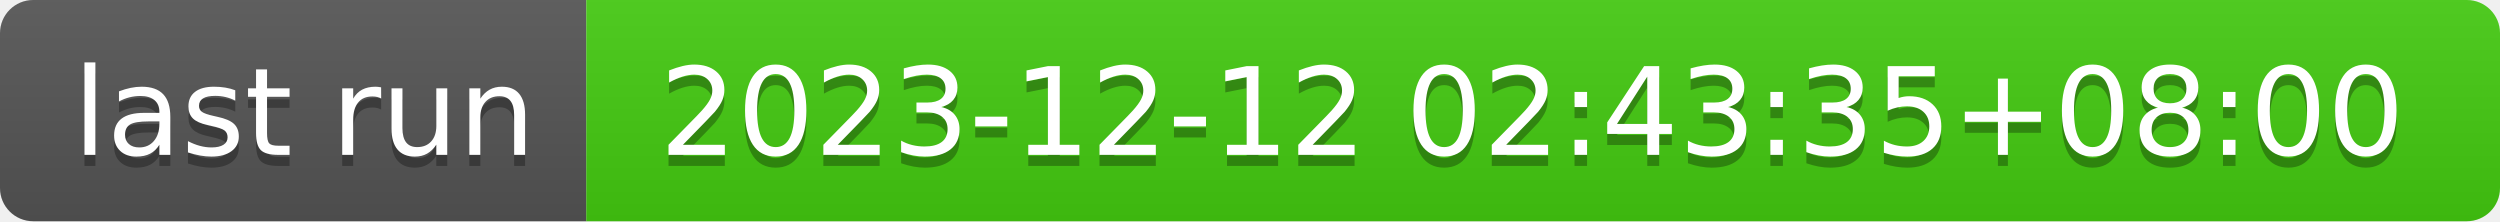
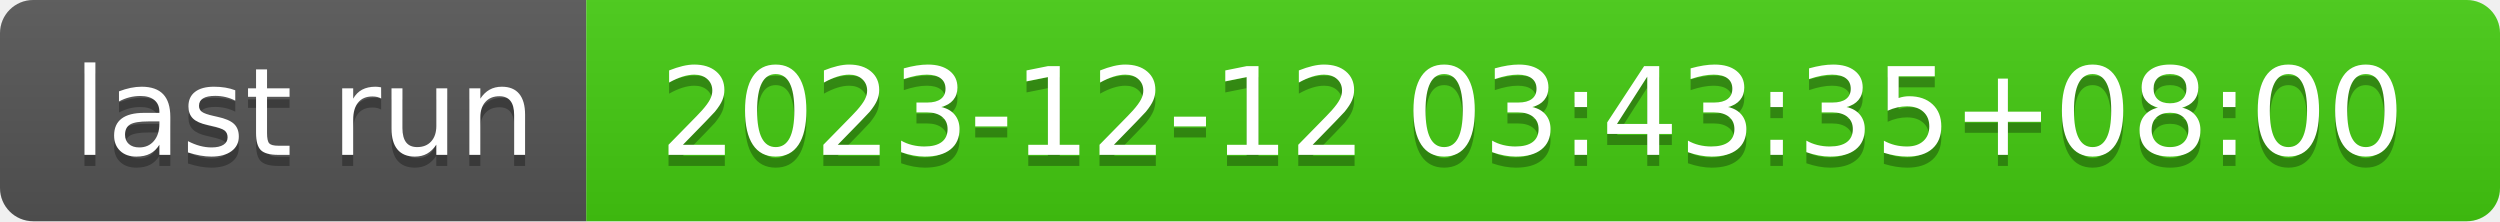
- <svg xmlns="http://www.w3.org/2000/svg" width="226" height="20" role="img" aria-label="last run: 2023-12-12 02:43:35+08:00">
+ <svg xmlns="http://www.w3.org/2000/svg" width="226" height="20" role="img" aria-label="last run: 2023-12-12 03:43:35+08:00">
  <linearGradient id="s" x2="0" y2="100%">
    <stop offset="0" stop-color="#bbb" stop-opacity=".1" />
    <stop offset="1" stop-opacity=".1" />
  </linearGradient>
  <clipPath id="r">
    <rect width="226" height="20" rx="3" fill="#fff" />
  </clipPath>
  <g clip-path="url(#r)">
    <rect width="53" height="20" fill="#555" />
    <rect x="53" width="173" height="20" fill="#4c1" />
    <rect width="226" height="20" fill="url(#s)" />
  </g>
  <g fill="#fff" text-anchor="middle" font-family="Verdana,Geneva,DejaVu Sans,sans-serif" text-rendering="geometricPrecision" font-size="110">
    <text aria-hidden="true" x="275" y="150" fill="#010101" fill-opacity=".3" transform="scale(.1)" textLength="430">last run</text>
    <text x="275" y="140" transform="scale(.1)" fill="#fff" textLength="430">last run</text>
-     <text aria-hidden="true" x="1385" y="150" fill="#010101" fill-opacity=".3" transform="scale(.1)" textLength="1630">2023-12-12 02:43:35+08:00</text>
-     <text x="1385" y="140" transform="scale(.1)" fill="#fff" textLength="1630">2023-12-12 02:43:35+08:00</text>
+     <text aria-hidden="true" x="1385" y="150" fill="#010101" fill-opacity=".3" transform="scale(.1)" textLength="1630">2023-12-12 03:43:35+08:00</text>
+     <text x="1385" y="140" transform="scale(.1)" fill="#fff" textLength="1630">2023-12-12 03:43:35+08:00</text>
  </g>
</svg>
